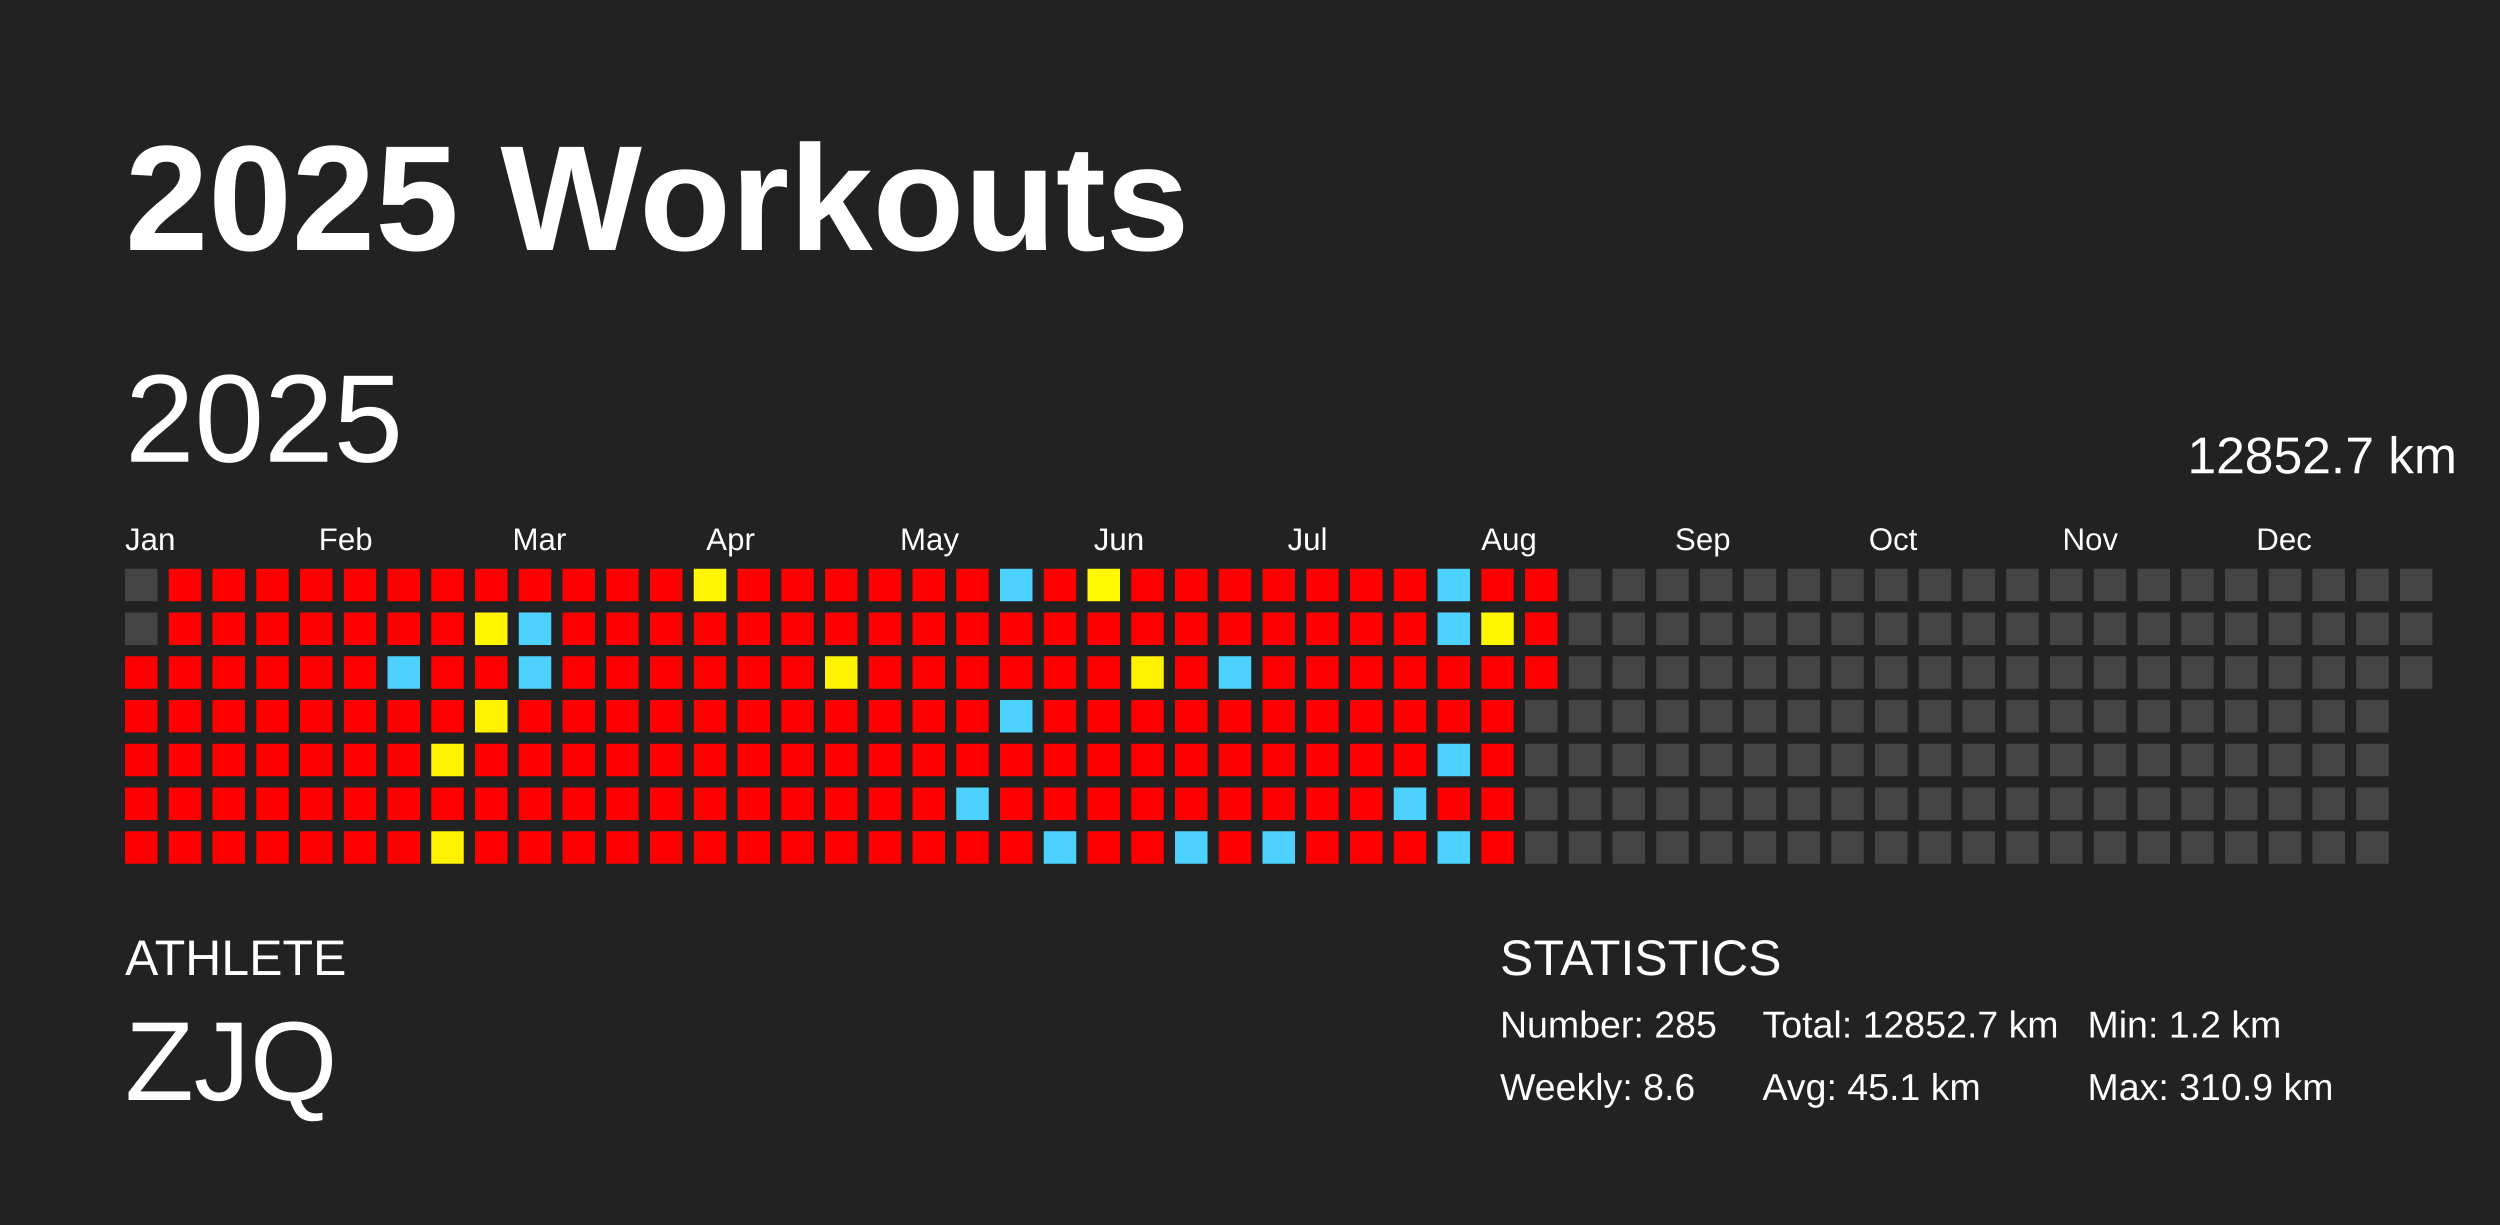
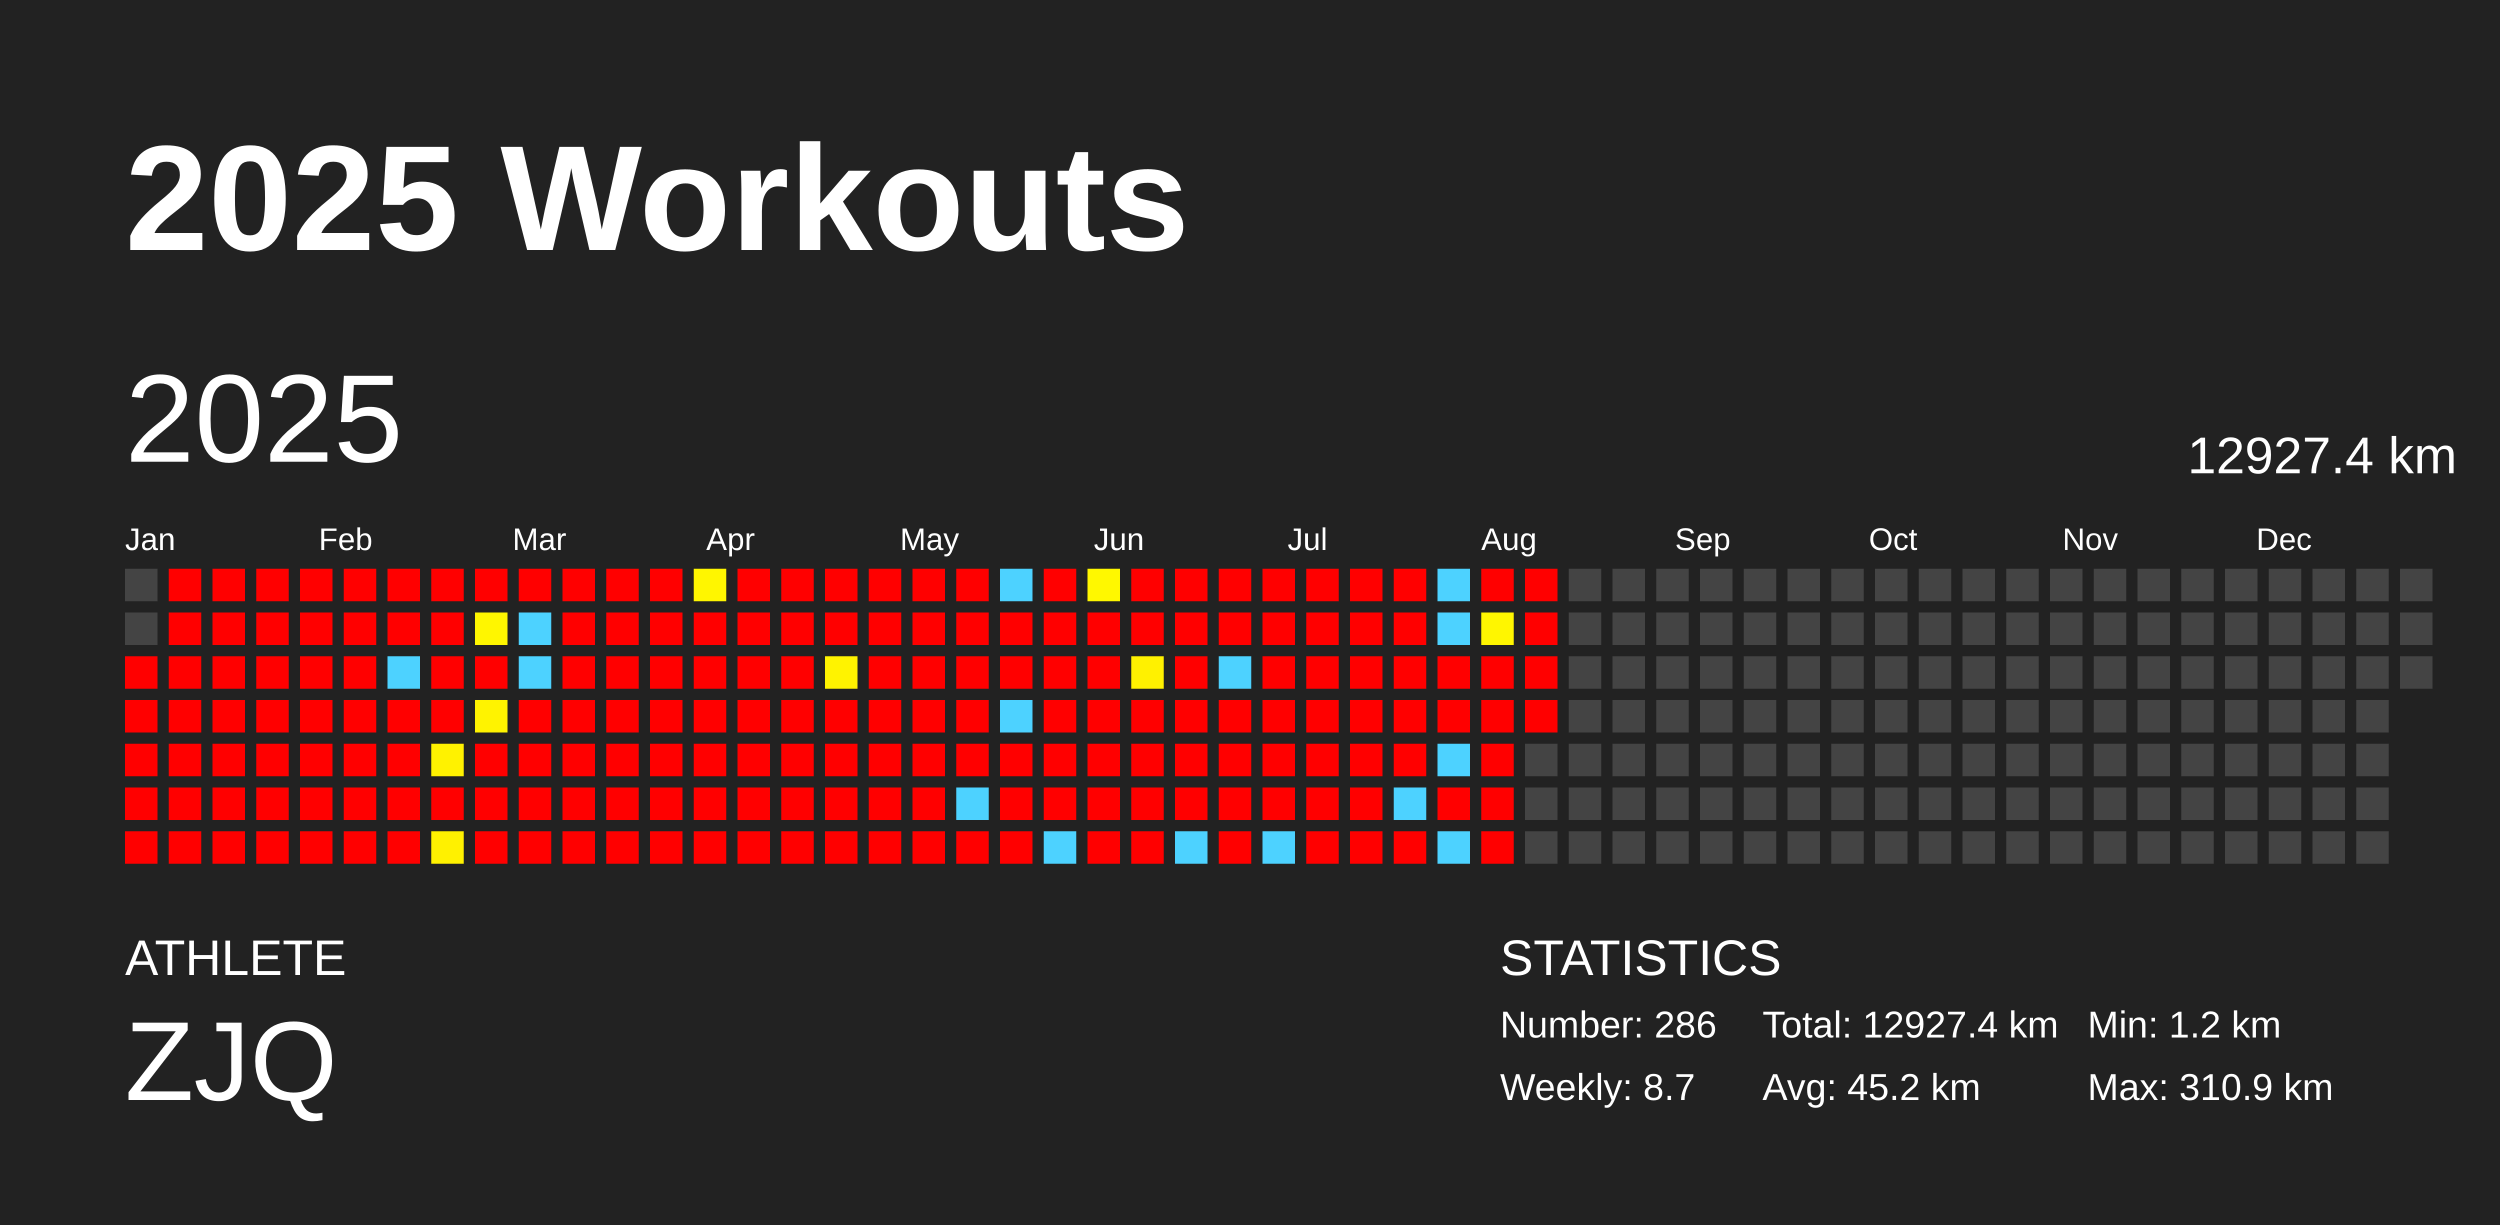
<svg xmlns="http://www.w3.org/2000/svg" baseProfile="full" height="98mm" version="1.1" viewBox="0,0,200,98" width="200mm">
  <defs />
  <rect fill="#222222" height="98" width="200" x="0" y="0" />
  <text fill="#FFFFFF" style="font-size:12px; font-family:Arial; font-weight:bold;" x="10" y="20">2025 Workouts</text>
  <text fill="#FFFFFF" style="font-size:4px; font-family:Arial" x="10" y="78">ATHLETE</text>
  <text fill="#FFFFFF" style="font-size:9px; font-family:Arial" x="10" y="88">ZJQ</text>
  <text fill="#FFFFFF" style="font-size:4px; font-family:Arial" x="120" y="78">STATISTICS</text>
-   <text fill="#FFFFFF" style="font-size:3px; font-family:Arial" x="120" y="83">Number: 285</text>
-   <text fill="#FFFFFF" style="font-size:3px; font-family:Arial" x="120" y="88">Weekly: 8.6</text>
-   <text fill="#FFFFFF" style="font-size:3px; font-family:Arial" x="141" y="83">Total: 12852.7 km</text>
-   <text fill="#FFFFFF" style="font-size:3px; font-family:Arial" x="141" y="88">Avg: 45.1 km</text>
+   <text fill="#FFFFFF" style="font-size:3px; font-family:Arial" x="120" y="83">Number: 286</text>
+   <text fill="#FFFFFF" style="font-size:3px; font-family:Arial" x="120" y="88">Weekly: 8.7</text>
+   <text fill="#FFFFFF" style="font-size:3px; font-family:Arial" x="141" y="83">Total: 12927.4 km</text>
+   <text fill="#FFFFFF" style="font-size:3px; font-family:Arial" x="141" y="88">Avg: 45.2 km</text>
  <text fill="#FFFFFF" style="font-size:3px; font-family:Arial" x="167" y="83">Min: 1.2 km</text>
  <text fill="#FFFFFF" style="font-size:3px; font-family:Arial" x="167" y="88">Max: 310.9 km</text>
  <text dominant-baseline="hanging" fill="#FFFFFF" style="font-size:10.0px; font-family:Arial;" x="10" y="30">2025</text>
-   <text dominant-baseline="hanging" fill="#FFFFFF" style="font-size:4.125px; font-family:Arial;" x="175" y="35">12852.7 km</text>
+   <text dominant-baseline="hanging" fill="#FFFFFF" style="font-size:4.125px; font-family:Arial;" x="175" y="35">12927.4 km</text>
  <text fill="#FFFFFF" style="font-size:2.5px; font-family:Arial" x="10.0" y="44">Jan</text>
  <text fill="#FFFFFF" style="font-size:2.5px; font-family:Arial" x="25.5" y="44">Feb</text>
  <text fill="#FFFFFF" style="font-size:2.5px; font-family:Arial" x="41.0" y="44">Mar</text>
  <text fill="#FFFFFF" style="font-size:2.5px; font-family:Arial" x="56.5" y="44">Apr</text>
  <text fill="#FFFFFF" style="font-size:2.5px; font-family:Arial" x="72.0" y="44">May</text>
  <text fill="#FFFFFF" style="font-size:2.5px; font-family:Arial" x="87.5" y="44">Jun</text>
  <text fill="#FFFFFF" style="font-size:2.5px; font-family:Arial" x="103.0" y="44">Jul</text>
  <text fill="#FFFFFF" style="font-size:2.5px; font-family:Arial" x="118.5" y="44">Aug</text>
  <text fill="#FFFFFF" style="font-size:2.5px; font-family:Arial" x="134.0" y="44">Sep</text>
  <text fill="#FFFFFF" style="font-size:2.5px; font-family:Arial" x="149.5" y="44">Oct</text>
  <text fill="#FFFFFF" style="font-size:2.5px; font-family:Arial" x="165.0" y="44">Nov</text>
  <text fill="#FFFFFF" style="font-size:2.5px; font-family:Arial" x="180.5" y="44">Dec</text>
  <rect fill="#444444" height="2.6" width="2.6" x="10.0" y="45.5" />
  <rect fill="#444444" height="2.6" width="2.6" x="10.0" y="49.0" />
  <rect fill="red" height="2.6" width="2.6" x="10.0" y="52.5" />
  <rect fill="red" height="2.6" width="2.6" x="10.0" y="56.0" />
  <rect fill="red" height="2.6" width="2.6" x="10.0" y="59.5" />
  <rect fill="red" height="2.6" width="2.6" x="10.0" y="63.0" />
  <rect fill="red" height="2.6" width="2.6" x="10.0" y="66.5" />
  <rect fill="red" height="2.6" width="2.6" x="13.5" y="45.5" />
  <rect fill="red" height="2.6" width="2.6" x="13.5" y="49.0" />
  <rect fill="red" height="2.6" width="2.6" x="13.5" y="52.5" />
  <rect fill="red" height="2.6" width="2.6" x="13.5" y="56.0" />
  <rect fill="red" height="2.6" width="2.6" x="13.5" y="59.5" />
  <rect fill="red" height="2.6" width="2.6" x="13.5" y="63.0" />
  <rect fill="red" height="2.6" width="2.6" x="13.5" y="66.5" />
  <rect fill="red" height="2.6" width="2.6" x="17.0" y="45.5" />
  <rect fill="red" height="2.6" width="2.6" x="17.0" y="49.0" />
  <rect fill="red" height="2.6" width="2.6" x="17.0" y="52.5" />
  <rect fill="red" height="2.6" width="2.6" x="17.0" y="56.0" />
  <rect fill="red" height="2.6" width="2.6" x="17.0" y="59.5" />
  <rect fill="red" height="2.6" width="2.6" x="17.0" y="63.0" />
  <rect fill="red" height="2.6" width="2.6" x="17.0" y="66.5" />
  <rect fill="red" height="2.6" width="2.6" x="20.5" y="45.5" />
  <rect fill="red" height="2.6" width="2.6" x="20.5" y="49.0" />
  <rect fill="red" height="2.6" width="2.6" x="20.5" y="52.5" />
  <rect fill="red" height="2.6" width="2.6" x="20.5" y="56.0" />
  <rect fill="red" height="2.6" width="2.6" x="20.5" y="59.5" />
  <rect fill="red" height="2.6" width="2.6" x="20.5" y="63.0" />
  <rect fill="red" height="2.6" width="2.6" x="20.5" y="66.5" />
  <rect fill="red" height="2.6" width="2.6" x="24.0" y="45.5" />
  <rect fill="red" height="2.6" width="2.6" x="24.0" y="49.0" />
  <rect fill="red" height="2.6" width="2.6" x="24.0" y="52.5" />
  <rect fill="red" height="2.6" width="2.6" x="24.0" y="56.0" />
  <rect fill="red" height="2.6" width="2.6" x="24.0" y="59.5" />
  <rect fill="red" height="2.6" width="2.6" x="24.0" y="63.0" />
  <rect fill="red" height="2.6" width="2.6" x="24.0" y="66.5" />
  <rect fill="red" height="2.6" width="2.6" x="27.5" y="45.5" />
  <rect fill="red" height="2.6" width="2.6" x="27.5" y="49.0" />
  <rect fill="red" height="2.6" width="2.6" x="27.5" y="52.5" />
  <rect fill="red" height="2.6" width="2.6" x="27.5" y="56.0" />
  <rect fill="red" height="2.6" width="2.6" x="27.5" y="59.5" />
  <rect fill="red" height="2.6" width="2.6" x="27.5" y="63.0" />
  <rect fill="red" height="2.6" width="2.6" x="27.5" y="66.5" />
  <rect fill="red" height="2.6" width="2.6" x="31.0" y="45.5" />
  <rect fill="red" height="2.6" width="2.6" x="31.0" y="49.0" />
  <rect fill="#4dd2ff" height="2.6" width="2.6" x="31.0" y="52.5" />
  <rect fill="red" height="2.6" width="2.6" x="31.0" y="56.0" />
  <rect fill="red" height="2.6" width="2.6" x="31.0" y="59.5" />
  <rect fill="red" height="2.6" width="2.6" x="31.0" y="63.0" />
  <rect fill="red" height="2.6" width="2.6" x="31.0" y="66.5" />
  <rect fill="red" height="2.6" width="2.6" x="34.5" y="45.5" />
  <rect fill="red" height="2.6" width="2.6" x="34.5" y="49.0" />
  <rect fill="red" height="2.6" width="2.6" x="34.5" y="52.5" />
  <rect fill="red" height="2.6" width="2.6" x="34.5" y="56.0" />
  <rect fill="#fff200" height="2.6" width="2.6" x="34.5" y="59.5" />
  <rect fill="red" height="2.6" width="2.6" x="34.5" y="63.0" />
  <rect fill="#fff100" height="2.6" width="2.6" x="34.5" y="66.5" />
  <rect fill="red" height="2.6" width="2.6" x="38.0" y="45.5" />
  <rect fill="#fff600" height="2.6" width="2.6" x="38.0" y="49.0" />
  <rect fill="red" height="2.6" width="2.6" x="38.0" y="52.5" />
  <rect fill="#fff300" height="2.6" width="2.6" x="38.0" y="56.0" />
  <rect fill="red" height="2.6" width="2.6" x="38.0" y="59.5" />
  <rect fill="red" height="2.6" width="2.6" x="38.0" y="63.0" />
  <rect fill="red" height="2.6" width="2.6" x="38.0" y="66.5" />
  <rect fill="red" height="2.6" width="2.6" x="41.5" y="45.5" />
  <rect fill="#4dd2ff" height="2.6" width="2.6" x="41.5" y="49.0" />
  <rect fill="#4dd2ff" height="2.6" width="2.6" x="41.5" y="52.5" />
  <rect fill="red" height="2.6" width="2.6" x="41.5" y="56.0" />
  <rect fill="red" height="2.6" width="2.6" x="41.5" y="59.5" />
  <rect fill="red" height="2.6" width="2.6" x="41.5" y="63.0" />
  <rect fill="red" height="2.6" width="2.6" x="41.5" y="66.5" />
  <rect fill="red" height="2.6" width="2.6" x="45.0" y="45.5" />
  <rect fill="red" height="2.6" width="2.6" x="45.0" y="49.0" />
  <rect fill="red" height="2.6" width="2.6" x="45.0" y="52.5" />
  <rect fill="red" height="2.6" width="2.6" x="45.0" y="56.0" />
  <rect fill="red" height="2.6" width="2.6" x="45.0" y="59.5" />
  <rect fill="red" height="2.6" width="2.6" x="45.0" y="63.0" />
  <rect fill="red" height="2.6" width="2.6" x="45.0" y="66.5" />
  <rect fill="red" height="2.6" width="2.6" x="48.5" y="45.5" />
  <rect fill="red" height="2.6" width="2.6" x="48.5" y="49.0" />
  <rect fill="red" height="2.6" width="2.6" x="48.5" y="52.5" />
  <rect fill="red" height="2.6" width="2.6" x="48.5" y="56.0" />
  <rect fill="red" height="2.6" width="2.6" x="48.5" y="59.5" />
  <rect fill="red" height="2.6" width="2.6" x="48.5" y="63.0" />
  <rect fill="red" height="2.6" width="2.6" x="48.5" y="66.5" />
  <rect fill="red" height="2.6" width="2.6" x="52.0" y="45.5" />
  <rect fill="red" height="2.6" width="2.6" x="52.0" y="49.0" />
  <rect fill="red" height="2.6" width="2.6" x="52.0" y="52.5" />
  <rect fill="red" height="2.6" width="2.6" x="52.0" y="56.0" />
  <rect fill="red" height="2.6" width="2.6" x="52.0" y="59.5" />
  <rect fill="red" height="2.6" width="2.6" x="52.0" y="63.0" />
  <rect fill="red" height="2.6" width="2.6" x="52.0" y="66.5" />
  <rect fill="#fff600" height="2.6" width="2.6" x="55.5" y="45.5" />
  <rect fill="red" height="2.6" width="2.6" x="55.5" y="49.0" />
  <rect fill="red" height="2.6" width="2.6" x="55.5" y="52.5" />
  <rect fill="red" height="2.6" width="2.6" x="55.5" y="56.0" />
  <rect fill="red" height="2.6" width="2.6" x="55.5" y="59.5" />
  <rect fill="red" height="2.6" width="2.6" x="55.5" y="63.0" />
  <rect fill="red" height="2.6" width="2.6" x="55.5" y="66.5" />
  <rect fill="red" height="2.6" width="2.6" x="59.0" y="45.5" />
  <rect fill="red" height="2.6" width="2.6" x="59.0" y="49.0" />
  <rect fill="red" height="2.6" width="2.6" x="59.0" y="52.5" />
  <rect fill="red" height="2.6" width="2.6" x="59.0" y="56.0" />
  <rect fill="red" height="2.6" width="2.6" x="59.0" y="59.5" />
  <rect fill="red" height="2.6" width="2.6" x="59.0" y="63.0" />
  <rect fill="red" height="2.6" width="2.6" x="59.0" y="66.5" />
  <rect fill="red" height="2.6" width="2.6" x="62.5" y="45.5" />
  <rect fill="red" height="2.6" width="2.6" x="62.5" y="49.0" />
  <rect fill="red" height="2.6" width="2.6" x="62.5" y="52.5" />
  <rect fill="red" height="2.6" width="2.6" x="62.5" y="56.0" />
  <rect fill="red" height="2.6" width="2.6" x="62.5" y="59.5" />
  <rect fill="red" height="2.6" width="2.6" x="62.5" y="63.0" />
  <rect fill="red" height="2.6" width="2.6" x="62.5" y="66.5" />
  <rect fill="red" height="2.6" width="2.6" x="66.0" y="45.5" />
  <rect fill="red" height="2.6" width="2.6" x="66.0" y="49.0" />
  <rect fill="#fff300" height="2.6" width="2.6" x="66.0" y="52.5" />
  <rect fill="red" height="2.6" width="2.6" x="66.0" y="56.0" />
  <rect fill="red" height="2.6" width="2.6" x="66.0" y="59.5" />
  <rect fill="red" height="2.6" width="2.6" x="66.0" y="63.0" />
  <rect fill="red" height="2.6" width="2.6" x="66.0" y="66.5" />
  <rect fill="red" height="2.6" width="2.6" x="69.5" y="45.5" />
  <rect fill="red" height="2.6" width="2.6" x="69.5" y="49.0" />
  <rect fill="red" height="2.6" width="2.6" x="69.5" y="52.5" />
  <rect fill="red" height="2.6" width="2.6" x="69.5" y="56.0" />
  <rect fill="red" height="2.6" width="2.6" x="69.5" y="59.5" />
  <rect fill="red" height="2.6" width="2.6" x="69.5" y="63.0" />
  <rect fill="red" height="2.6" width="2.6" x="69.5" y="66.5" />
  <rect fill="red" height="2.6" width="2.6" x="73.0" y="45.5" />
  <rect fill="red" height="2.6" width="2.6" x="73.0" y="49.0" />
  <rect fill="red" height="2.6" width="2.6" x="73.0" y="52.5" />
  <rect fill="red" height="2.6" width="2.6" x="73.0" y="56.0" />
  <rect fill="red" height="2.6" width="2.6" x="73.0" y="59.5" />
  <rect fill="red" height="2.6" width="2.6" x="73.0" y="63.0" />
  <rect fill="red" height="2.6" width="2.6" x="73.0" y="66.5" />
  <rect fill="red" height="2.6" width="2.6" x="76.5" y="45.5" />
  <rect fill="red" height="2.6" width="2.6" x="76.5" y="49.0" />
  <rect fill="red" height="2.6" width="2.6" x="76.5" y="52.5" />
  <rect fill="red" height="2.6" width="2.6" x="76.5" y="56.0" />
  <rect fill="red" height="2.6" width="2.6" x="76.5" y="59.5" />
  <rect fill="#4dd2ff" height="2.6" width="2.6" x="76.5" y="63.0" />
  <rect fill="red" height="2.6" width="2.6" x="76.5" y="66.5" />
  <rect fill="#4dd2ff" height="2.6" width="2.6" x="80.0" y="45.5" />
  <rect fill="red" height="2.6" width="2.6" x="80.0" y="49.0" />
  <rect fill="red" height="2.6" width="2.6" x="80.0" y="52.5" />
  <rect fill="#4dd2ff" height="2.6" width="2.6" x="80.0" y="56.0" />
  <rect fill="red" height="2.6" width="2.6" x="80.0" y="59.5" />
  <rect fill="red" height="2.6" width="2.6" x="80.0" y="63.0" />
  <rect fill="red" height="2.6" width="2.6" x="80.0" y="66.5" />
  <rect fill="red" height="2.6" width="2.6" x="83.5" y="45.5" />
  <rect fill="red" height="2.6" width="2.6" x="83.5" y="49.0" />
  <rect fill="red" height="2.6" width="2.6" x="83.5" y="52.5" />
  <rect fill="red" height="2.6" width="2.6" x="83.5" y="56.0" />
  <rect fill="red" height="2.6" width="2.6" x="83.5" y="59.5" />
  <rect fill="red" height="2.6" width="2.6" x="83.5" y="63.0" />
  <rect fill="#4dd2ff" height="2.6" width="2.6" x="83.5" y="66.5" />
  <rect fill="#fff800" height="2.6" width="2.6" x="87.0" y="45.5" />
  <rect fill="red" height="2.6" width="2.6" x="87.0" y="49.0" />
  <rect fill="red" height="2.6" width="2.6" x="87.0" y="52.5" />
  <rect fill="red" height="2.6" width="2.6" x="87.0" y="56.0" />
  <rect fill="red" height="2.6" width="2.6" x="87.0" y="59.5" />
  <rect fill="red" height="2.6" width="2.6" x="87.0" y="63.0" />
  <rect fill="red" height="2.6" width="2.6" x="87.0" y="66.5" />
  <rect fill="red" height="2.6" width="2.6" x="90.5" y="45.5" />
  <rect fill="red" height="2.6" width="2.6" x="90.5" y="49.0" />
  <rect fill="#fff100" height="2.6" width="2.6" x="90.5" y="52.5" />
  <rect fill="red" height="2.6" width="2.6" x="90.5" y="56.0" />
  <rect fill="red" height="2.6" width="2.6" x="90.5" y="59.5" />
  <rect fill="red" height="2.6" width="2.6" x="90.5" y="63.0" />
  <rect fill="red" height="2.6" width="2.6" x="90.5" y="66.5" />
  <rect fill="red" height="2.6" width="2.6" x="94.0" y="45.5" />
  <rect fill="red" height="2.6" width="2.6" x="94.0" y="49.0" />
  <rect fill="red" height="2.6" width="2.6" x="94.0" y="52.5" />
  <rect fill="red" height="2.6" width="2.6" x="94.0" y="56.0" />
  <rect fill="red" height="2.6" width="2.6" x="94.0" y="59.5" />
  <rect fill="red" height="2.6" width="2.6" x="94.0" y="63.0" />
  <rect fill="#4dd2ff" height="2.6" width="2.6" x="94.0" y="66.5" />
  <rect fill="red" height="2.6" width="2.6" x="97.5" y="45.5" />
  <rect fill="red" height="2.6" width="2.6" x="97.5" y="49.0" />
  <rect fill="#4dd2ff" height="2.6" width="2.6" x="97.5" y="52.5" />
  <rect fill="red" height="2.6" width="2.6" x="97.5" y="56.0" />
  <rect fill="red" height="2.6" width="2.6" x="97.5" y="59.5" />
  <rect fill="red" height="2.6" width="2.6" x="97.5" y="63.0" />
  <rect fill="red" height="2.6" width="2.6" x="97.5" y="66.5" />
  <rect fill="red" height="2.6" width="2.6" x="101.0" y="45.5" />
  <rect fill="red" height="2.6" width="2.6" x="101.0" y="49.0" />
  <rect fill="red" height="2.6" width="2.6" x="101.0" y="52.5" />
  <rect fill="red" height="2.6" width="2.6" x="101.0" y="56.0" />
  <rect fill="red" height="2.6" width="2.6" x="101.0" y="59.5" />
  <rect fill="red" height="2.6" width="2.6" x="101.0" y="63.0" />
  <rect fill="#4dd2ff" height="2.6" width="2.6" x="101.0" y="66.5" />
  <rect fill="red" height="2.6" width="2.6" x="104.5" y="45.5" />
  <rect fill="red" height="2.6" width="2.6" x="104.5" y="49.0" />
  <rect fill="red" height="2.6" width="2.6" x="104.5" y="52.5" />
  <rect fill="red" height="2.6" width="2.6" x="104.5" y="56.0" />
  <rect fill="red" height="2.6" width="2.6" x="104.5" y="59.5" />
  <rect fill="red" height="2.6" width="2.6" x="104.5" y="63.0" />
  <rect fill="red" height="2.6" width="2.6" x="104.5" y="66.5" />
  <rect fill="red" height="2.6" width="2.6" x="108.0" y="45.5" />
  <rect fill="red" height="2.6" width="2.6" x="108.0" y="49.0" />
  <rect fill="red" height="2.6" width="2.6" x="108.0" y="52.5" />
  <rect fill="red" height="2.6" width="2.6" x="108.0" y="56.0" />
  <rect fill="red" height="2.6" width="2.6" x="108.0" y="59.5" />
  <rect fill="red" height="2.6" width="2.6" x="108.0" y="63.0" />
  <rect fill="red" height="2.6" width="2.6" x="108.0" y="66.5" />
  <rect fill="red" height="2.6" width="2.6" x="111.5" y="45.5" />
  <rect fill="red" height="2.6" width="2.6" x="111.5" y="49.0" />
  <rect fill="red" height="2.6" width="2.6" x="111.5" y="52.5" />
  <rect fill="red" height="2.6" width="2.6" x="111.5" y="56.0" />
  <rect fill="red" height="2.6" width="2.6" x="111.5" y="59.5" />
  <rect fill="#4dd2ff" height="2.6" width="2.6" x="111.5" y="63.0" />
  <rect fill="red" height="2.6" width="2.6" x="111.5" y="66.5" />
  <rect fill="#4dd2ff" height="2.6" width="2.6" x="115.0" y="45.5" />
  <rect fill="#4dd2ff" height="2.6" width="2.6" x="115.0" y="49.0" />
  <rect fill="red" height="2.6" width="2.6" x="115.0" y="52.5" />
  <rect fill="red" height="2.6" width="2.6" x="115.0" y="56.0" />
  <rect fill="#4dd2ff" height="2.6" width="2.6" x="115.0" y="59.5" />
  <rect fill="red" height="2.6" width="2.6" x="115.0" y="63.0" />
  <rect fill="#4dd2ff" height="2.6" width="2.6" x="115.0" y="66.5" />
  <rect fill="red" height="2.6" width="2.6" x="118.5" y="45.5" />
  <rect fill="#fff600" height="2.6" width="2.6" x="118.5" y="49.0" />
  <rect fill="red" height="2.6" width="2.6" x="118.5" y="52.5" />
  <rect fill="red" height="2.6" width="2.6" x="118.5" y="56.0" />
  <rect fill="red" height="2.6" width="2.6" x="118.5" y="59.5" />
  <rect fill="red" height="2.6" width="2.6" x="118.5" y="63.0" />
  <rect fill="red" height="2.6" width="2.6" x="118.5" y="66.5" />
  <rect fill="red" height="2.6" width="2.6" x="122.0" y="45.5" />
  <rect fill="red" height="2.6" width="2.6" x="122.0" y="49.0" />
  <rect fill="red" height="2.6" width="2.6" x="122.0" y="52.5" />
-   <rect fill="#444444" height="2.6" width="2.6" x="122.0" y="56.0" />
+   <rect fill="red" height="2.6" width="2.6" x="122.0" y="56.0" />
  <rect fill="#444444" height="2.6" width="2.6" x="122.0" y="59.5" />
  <rect fill="#444444" height="2.6" width="2.6" x="122.0" y="63.0" />
  <rect fill="#444444" height="2.6" width="2.6" x="122.0" y="66.5" />
  <rect fill="#444444" height="2.6" width="2.6" x="125.5" y="45.5" />
  <rect fill="#444444" height="2.6" width="2.6" x="125.5" y="49.0" />
  <rect fill="#444444" height="2.6" width="2.6" x="125.5" y="52.5" />
  <rect fill="#444444" height="2.6" width="2.6" x="125.5" y="56.0" />
  <rect fill="#444444" height="2.6" width="2.6" x="125.5" y="59.5" />
  <rect fill="#444444" height="2.6" width="2.6" x="125.5" y="63.0" />
  <rect fill="#444444" height="2.6" width="2.6" x="125.5" y="66.5" />
  <rect fill="#444444" height="2.6" width="2.6" x="129.0" y="45.5" />
  <rect fill="#444444" height="2.6" width="2.6" x="129.0" y="49.0" />
  <rect fill="#444444" height="2.6" width="2.6" x="129.0" y="52.5" />
  <rect fill="#444444" height="2.6" width="2.6" x="129.0" y="56.0" />
  <rect fill="#444444" height="2.6" width="2.6" x="129.0" y="59.5" />
  <rect fill="#444444" height="2.6" width="2.6" x="129.0" y="63.0" />
  <rect fill="#444444" height="2.6" width="2.6" x="129.0" y="66.5" />
  <rect fill="#444444" height="2.6" width="2.6" x="132.5" y="45.5" />
  <rect fill="#444444" height="2.6" width="2.6" x="132.5" y="49.0" />
  <rect fill="#444444" height="2.6" width="2.6" x="132.5" y="52.5" />
  <rect fill="#444444" height="2.6" width="2.6" x="132.5" y="56.0" />
  <rect fill="#444444" height="2.6" width="2.6" x="132.5" y="59.5" />
  <rect fill="#444444" height="2.6" width="2.6" x="132.5" y="63.0" />
  <rect fill="#444444" height="2.6" width="2.6" x="132.5" y="66.5" />
  <rect fill="#444444" height="2.6" width="2.6" x="136.0" y="45.5" />
  <rect fill="#444444" height="2.6" width="2.6" x="136.0" y="49.0" />
  <rect fill="#444444" height="2.6" width="2.6" x="136.0" y="52.5" />
  <rect fill="#444444" height="2.6" width="2.6" x="136.0" y="56.0" />
  <rect fill="#444444" height="2.6" width="2.6" x="136.0" y="59.5" />
  <rect fill="#444444" height="2.6" width="2.6" x="136.0" y="63.0" />
  <rect fill="#444444" height="2.6" width="2.6" x="136.0" y="66.5" />
  <rect fill="#444444" height="2.6" width="2.6" x="139.5" y="45.5" />
  <rect fill="#444444" height="2.6" width="2.6" x="139.5" y="49.0" />
  <rect fill="#444444" height="2.6" width="2.6" x="139.5" y="52.5" />
  <rect fill="#444444" height="2.6" width="2.6" x="139.5" y="56.0" />
  <rect fill="#444444" height="2.6" width="2.6" x="139.5" y="59.5" />
  <rect fill="#444444" height="2.6" width="2.6" x="139.5" y="63.0" />
  <rect fill="#444444" height="2.6" width="2.6" x="139.5" y="66.5" />
  <rect fill="#444444" height="2.6" width="2.6" x="143.0" y="45.5" />
  <rect fill="#444444" height="2.6" width="2.6" x="143.0" y="49.0" />
  <rect fill="#444444" height="2.6" width="2.6" x="143.0" y="52.5" />
  <rect fill="#444444" height="2.6" width="2.6" x="143.0" y="56.0" />
  <rect fill="#444444" height="2.6" width="2.6" x="143.0" y="59.5" />
  <rect fill="#444444" height="2.6" width="2.6" x="143.0" y="63.0" />
  <rect fill="#444444" height="2.6" width="2.6" x="143.0" y="66.5" />
  <rect fill="#444444" height="2.6" width="2.6" x="146.5" y="45.5" />
  <rect fill="#444444" height="2.6" width="2.6" x="146.5" y="49.0" />
  <rect fill="#444444" height="2.6" width="2.6" x="146.5" y="52.5" />
  <rect fill="#444444" height="2.6" width="2.6" x="146.5" y="56.0" />
  <rect fill="#444444" height="2.6" width="2.6" x="146.5" y="59.5" />
  <rect fill="#444444" height="2.6" width="2.6" x="146.5" y="63.0" />
  <rect fill="#444444" height="2.6" width="2.6" x="146.5" y="66.5" />
  <rect fill="#444444" height="2.6" width="2.6" x="150.0" y="45.5" />
  <rect fill="#444444" height="2.6" width="2.6" x="150.0" y="49.0" />
  <rect fill="#444444" height="2.6" width="2.6" x="150.0" y="52.5" />
  <rect fill="#444444" height="2.6" width="2.6" x="150.0" y="56.0" />
  <rect fill="#444444" height="2.6" width="2.6" x="150.0" y="59.5" />
  <rect fill="#444444" height="2.6" width="2.6" x="150.0" y="63.0" />
  <rect fill="#444444" height="2.6" width="2.6" x="150.0" y="66.5" />
  <rect fill="#444444" height="2.6" width="2.6" x="153.5" y="45.5" />
  <rect fill="#444444" height="2.6" width="2.6" x="153.5" y="49.0" />
  <rect fill="#444444" height="2.6" width="2.6" x="153.5" y="52.5" />
  <rect fill="#444444" height="2.6" width="2.6" x="153.5" y="56.0" />
  <rect fill="#444444" height="2.6" width="2.6" x="153.5" y="59.5" />
  <rect fill="#444444" height="2.6" width="2.6" x="153.5" y="63.0" />
  <rect fill="#444444" height="2.6" width="2.6" x="153.5" y="66.5" />
  <rect fill="#444444" height="2.6" width="2.6" x="157.0" y="45.5" />
  <rect fill="#444444" height="2.6" width="2.6" x="157.0" y="49.0" />
  <rect fill="#444444" height="2.6" width="2.6" x="157.0" y="52.5" />
  <rect fill="#444444" height="2.6" width="2.6" x="157.0" y="56.0" />
  <rect fill="#444444" height="2.6" width="2.6" x="157.0" y="59.5" />
  <rect fill="#444444" height="2.6" width="2.6" x="157.0" y="63.0" />
  <rect fill="#444444" height="2.6" width="2.6" x="157.0" y="66.5" />
  <rect fill="#444444" height="2.6" width="2.6" x="160.5" y="45.5" />
  <rect fill="#444444" height="2.6" width="2.6" x="160.5" y="49.0" />
  <rect fill="#444444" height="2.6" width="2.6" x="160.5" y="52.5" />
  <rect fill="#444444" height="2.6" width="2.6" x="160.5" y="56.0" />
  <rect fill="#444444" height="2.6" width="2.6" x="160.5" y="59.5" />
  <rect fill="#444444" height="2.6" width="2.6" x="160.5" y="63.0" />
  <rect fill="#444444" height="2.6" width="2.6" x="160.5" y="66.5" />
  <rect fill="#444444" height="2.6" width="2.6" x="164.0" y="45.5" />
  <rect fill="#444444" height="2.6" width="2.6" x="164.0" y="49.0" />
  <rect fill="#444444" height="2.6" width="2.6" x="164.0" y="52.5" />
  <rect fill="#444444" height="2.6" width="2.6" x="164.0" y="56.0" />
  <rect fill="#444444" height="2.6" width="2.6" x="164.0" y="59.5" />
  <rect fill="#444444" height="2.6" width="2.6" x="164.0" y="63.0" />
  <rect fill="#444444" height="2.6" width="2.6" x="164.0" y="66.5" />
  <rect fill="#444444" height="2.6" width="2.6" x="167.5" y="45.5" />
  <rect fill="#444444" height="2.6" width="2.6" x="167.5" y="49.0" />
  <rect fill="#444444" height="2.6" width="2.6" x="167.5" y="52.5" />
  <rect fill="#444444" height="2.6" width="2.6" x="167.5" y="56.0" />
  <rect fill="#444444" height="2.6" width="2.6" x="167.5" y="59.5" />
  <rect fill="#444444" height="2.6" width="2.6" x="167.5" y="63.0" />
  <rect fill="#444444" height="2.6" width="2.6" x="167.5" y="66.5" />
  <rect fill="#444444" height="2.6" width="2.6" x="171.0" y="45.5" />
  <rect fill="#444444" height="2.6" width="2.6" x="171.0" y="49.0" />
  <rect fill="#444444" height="2.6" width="2.6" x="171.0" y="52.5" />
  <rect fill="#444444" height="2.6" width="2.6" x="171.0" y="56.0" />
  <rect fill="#444444" height="2.6" width="2.6" x="171.0" y="59.5" />
  <rect fill="#444444" height="2.6" width="2.6" x="171.0" y="63.0" />
  <rect fill="#444444" height="2.6" width="2.6" x="171.0" y="66.5" />
  <rect fill="#444444" height="2.6" width="2.6" x="174.5" y="45.5" />
  <rect fill="#444444" height="2.6" width="2.6" x="174.5" y="49.0" />
  <rect fill="#444444" height="2.6" width="2.6" x="174.5" y="52.5" />
  <rect fill="#444444" height="2.6" width="2.6" x="174.5" y="56.0" />
  <rect fill="#444444" height="2.6" width="2.6" x="174.5" y="59.5" />
  <rect fill="#444444" height="2.6" width="2.6" x="174.5" y="63.0" />
  <rect fill="#444444" height="2.6" width="2.6" x="174.5" y="66.5" />
  <rect fill="#444444" height="2.6" width="2.6" x="178.0" y="45.5" />
  <rect fill="#444444" height="2.6" width="2.6" x="178.0" y="49.0" />
  <rect fill="#444444" height="2.6" width="2.6" x="178.0" y="52.5" />
  <rect fill="#444444" height="2.6" width="2.6" x="178.0" y="56.0" />
  <rect fill="#444444" height="2.6" width="2.6" x="178.0" y="59.5" />
  <rect fill="#444444" height="2.6" width="2.6" x="178.0" y="63.0" />
  <rect fill="#444444" height="2.6" width="2.6" x="178.0" y="66.5" />
  <rect fill="#444444" height="2.6" width="2.6" x="181.5" y="45.5" />
  <rect fill="#444444" height="2.6" width="2.6" x="181.5" y="49.0" />
  <rect fill="#444444" height="2.6" width="2.6" x="181.5" y="52.5" />
  <rect fill="#444444" height="2.6" width="2.6" x="181.5" y="56.0" />
  <rect fill="#444444" height="2.6" width="2.6" x="181.5" y="59.5" />
  <rect fill="#444444" height="2.6" width="2.6" x="181.5" y="63.0" />
  <rect fill="#444444" height="2.6" width="2.6" x="181.5" y="66.5" />
  <rect fill="#444444" height="2.6" width="2.6" x="185.0" y="45.5" />
  <rect fill="#444444" height="2.6" width="2.6" x="185.0" y="49.0" />
  <rect fill="#444444" height="2.6" width="2.6" x="185.0" y="52.5" />
  <rect fill="#444444" height="2.6" width="2.6" x="185.0" y="56.0" />
  <rect fill="#444444" height="2.6" width="2.6" x="185.0" y="59.5" />
  <rect fill="#444444" height="2.6" width="2.6" x="185.0" y="63.0" />
  <rect fill="#444444" height="2.6" width="2.6" x="185.0" y="66.5" />
  <rect fill="#444444" height="2.6" width="2.6" x="188.5" y="45.5" />
  <rect fill="#444444" height="2.6" width="2.6" x="188.5" y="49.0" />
  <rect fill="#444444" height="2.6" width="2.6" x="188.5" y="52.5" />
  <rect fill="#444444" height="2.6" width="2.6" x="188.5" y="56.0" />
  <rect fill="#444444" height="2.6" width="2.6" x="188.5" y="59.5" />
  <rect fill="#444444" height="2.6" width="2.6" x="188.5" y="63.0" />
  <rect fill="#444444" height="2.6" width="2.6" x="188.5" y="66.5" />
  <rect fill="#444444" height="2.6" width="2.6" x="192.0" y="45.5" />
  <rect fill="#444444" height="2.6" width="2.6" x="192.0" y="49.0" />
  <rect fill="#444444" height="2.6" width="2.6" x="192.0" y="52.5" />
</svg>
